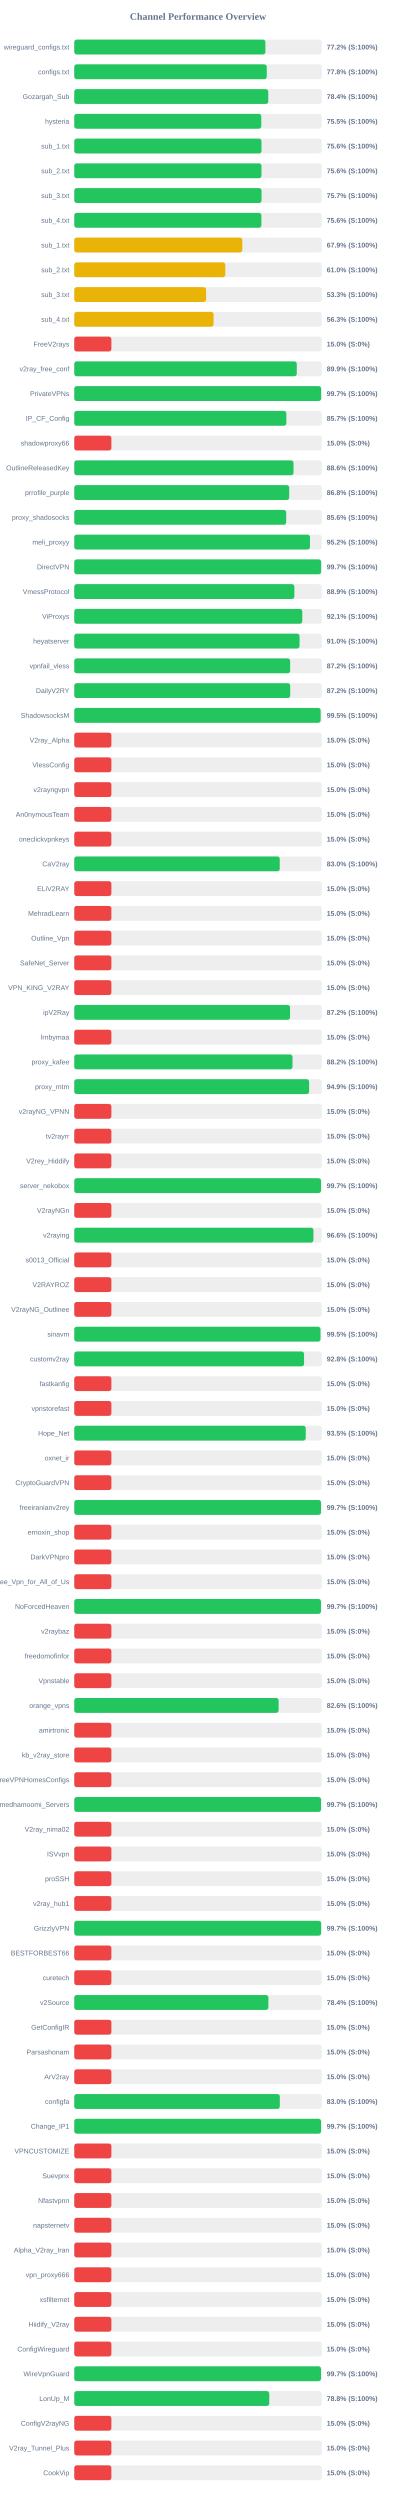
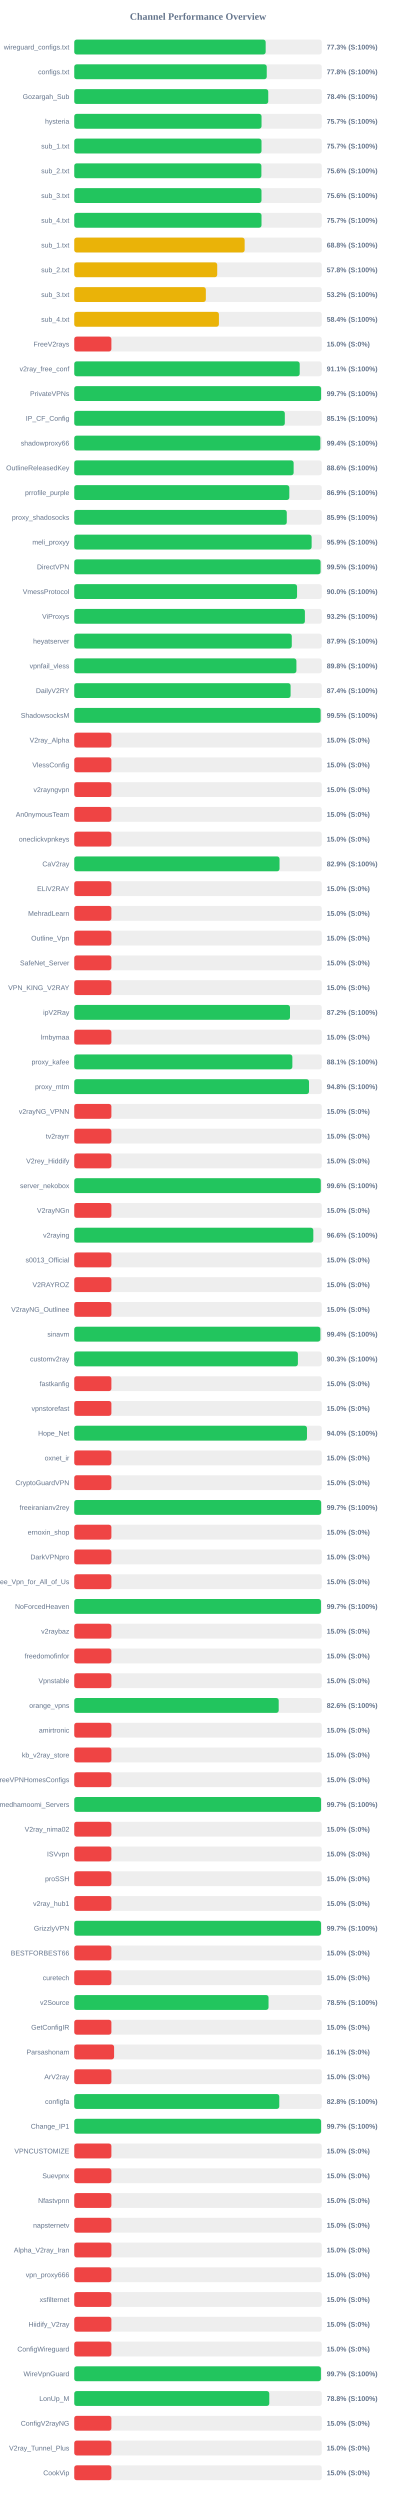
<svg xmlns="http://www.w3.org/2000/svg" width="800" height="5050" version="1.1">
  <style>
        .row { font: 14px Arial; fill: #64748b; }
        .score { font: bold 14px Arial; fill: #64748b; }
    </style>
  <text x="400" y="40" text-anchor="middle" font-size="20px" font-weight="bold" fill="#64748b">Channel Performance Overview</text>
  <rect x="150" y="80" width="500" height="30" fill="#eee" rx="5" />
-   <rect x="150" y="80" width="386.1" height="30" fill="#22c55e" rx="5" />
+   <rect x="150" y="80" width="386.65" height="30" fill="#22c55e" rx="5" />
  <text x="140" y="100" text-anchor="end" class="row">wireguard_configs.txt</text>
-   <text x="660" y="100" text-anchor="start" class="score">77.2% (S:100%)</text>
+   <text x="660" y="100" text-anchor="start" class="score">77.3% (S:100%)</text>
  <rect x="150" y="130" width="500" height="30" fill="#eee" rx="5" />
  <rect x="150" y="130" width="388.85" height="30" fill="#22c55e" rx="5" />
  <text x="140" y="150" text-anchor="end" class="row">configs.txt</text>
  <text x="660" y="150" text-anchor="start" class="score">77.8% (S:100%)</text>
  <rect x="150" y="180" width="500" height="30" fill="#eee" rx="5" />
-   <rect x="150" y="180" width="391.9" height="30" fill="#22c55e" rx="5" />
+   <rect x="150" y="180" width="391.85" height="30" fill="#22c55e" rx="5" />
  <text x="140" y="200" text-anchor="end" class="row">Gozargah_Sub</text>
  <text x="660" y="200" text-anchor="start" class="score">78.4% (S:100%)</text>
  <rect x="150" y="230" width="500" height="30" fill="#eee" rx="5" />
-   <rect x="150" y="230" width="377.75" height="30" fill="#22c55e" rx="5" />
+   <rect x="150" y="230" width="378.3" height="30" fill="#22c55e" rx="5" />
  <text x="140" y="250" text-anchor="end" class="row">hysteria</text>
-   <text x="660" y="250" text-anchor="start" class="score">75.5% (S:100%)</text>
+   <text x="660" y="250" text-anchor="start" class="score">75.7% (S:100%)</text>
  <rect x="150" y="280" width="500" height="30" fill="#eee" rx="5" />
-   <rect x="150" y="280" width="378.2" height="30" fill="#22c55e" rx="5" />
+   <rect x="150" y="280" width="378.25" height="30" fill="#22c55e" rx="5" />
  <text x="140" y="300" text-anchor="end" class="row">sub_1.txt</text>
-   <text x="660" y="300" text-anchor="start" class="score">75.6% (S:100%)</text>
+   <text x="660" y="300" text-anchor="start" class="score">75.7% (S:100%)</text>
  <rect x="150" y="330" width="500" height="30" fill="#eee" rx="5" />
-   <rect x="150" y="330" width="378.2" height="30" fill="#22c55e" rx="5" />
+   <rect x="150" y="330" width="378.0" height="30" fill="#22c55e" rx="5" />
  <text x="140" y="350" text-anchor="end" class="row">sub_2.txt</text>
  <text x="660" y="350" text-anchor="start" class="score">75.6% (S:100%)</text>
  <rect x="150" y="380" width="500" height="30" fill="#eee" rx="5" />
-   <rect x="150" y="380" width="378.3" height="30" fill="#22c55e" rx="5" />
+   <rect x="150" y="380" width="378.2" height="30" fill="#22c55e" rx="5" />
  <text x="140" y="400" text-anchor="end" class="row">sub_3.txt</text>
-   <text x="660" y="400" text-anchor="start" class="score">75.7% (S:100%)</text>
+   <text x="660" y="400" text-anchor="start" class="score">75.6% (S:100%)</text>
  <rect x="150" y="430" width="500" height="30" fill="#eee" rx="5" />
-   <rect x="150" y="430" width="378.0" height="30" fill="#22c55e" rx="5" />
+   <rect x="150" y="430" width="378.25" height="30" fill="#22c55e" rx="5" />
  <text x="140" y="450" text-anchor="end" class="row">sub_4.txt</text>
-   <text x="660" y="450" text-anchor="start" class="score">75.6% (S:100%)</text>
+   <text x="660" y="450" text-anchor="start" class="score">75.7% (S:100%)</text>
  <rect x="150" y="480" width="500" height="30" fill="#eee" rx="5" />
-   <rect x="150" y="480" width="339.5" height="30" fill="#eab308" rx="5" />
+   <rect x="150" y="480" width="344.2" height="30" fill="#eab308" rx="5" />
  <text x="140" y="500" text-anchor="end" class="row">sub_1.txt</text>
-   <text x="660" y="500" text-anchor="start" class="score">67.9% (S:100%)</text>
+   <text x="660" y="500" text-anchor="start" class="score">68.8% (S:100%)</text>
  <rect x="150" y="530" width="500" height="30" fill="#eee" rx="5" />
-   <rect x="150" y="530" width="305.05" height="30" fill="#eab308" rx="5" />
+   <rect x="150" y="530" width="288.75" height="30" fill="#eab308" rx="5" />
  <text x="140" y="550" text-anchor="end" class="row">sub_2.txt</text>
-   <text x="660" y="550" text-anchor="start" class="score">61.0% (S:100%)</text>
+   <text x="660" y="550" text-anchor="start" class="score">57.8% (S:100%)</text>
  <rect x="150" y="580" width="500" height="30" fill="#eee" rx="5" />
-   <rect x="150" y="580" width="266.35" height="30" fill="#eab308" rx="5" />
+   <rect x="150" y="580" width="265.8" height="30" fill="#eab308" rx="5" />
  <text x="140" y="600" text-anchor="end" class="row">sub_3.txt</text>
-   <text x="660" y="600" text-anchor="start" class="score">53.3% (S:100%)</text>
+   <text x="660" y="600" text-anchor="start" class="score">53.2% (S:100%)</text>
  <rect x="150" y="630" width="500" height="30" fill="#eee" rx="5" />
-   <rect x="150" y="630" width="281.4" height="30" fill="#eab308" rx="5" />
+   <rect x="150" y="630" width="292.2" height="30" fill="#eab308" rx="5" />
  <text x="140" y="650" text-anchor="end" class="row">sub_4.txt</text>
-   <text x="660" y="650" text-anchor="start" class="score">56.3% (S:100%)</text>
+   <text x="660" y="650" text-anchor="start" class="score">58.4% (S:100%)</text>
  <rect x="150" y="680" width="500" height="30" fill="#eee" rx="5" />
  <rect x="150" y="680" width="75.0" height="30" fill="#ef4444" rx="5" />
  <text x="140" y="700" text-anchor="end" class="row">FreeV2rays</text>
  <text x="660" y="700" text-anchor="start" class="score">15.0% (S:0%)</text>
  <rect x="150" y="730" width="500" height="30" fill="#eee" rx="5" />
-   <rect x="150" y="730" width="449.5" height="30" fill="#22c55e" rx="5" />
+   <rect x="150" y="730" width="455.4" height="30" fill="#22c55e" rx="5" />
  <text x="140" y="750" text-anchor="end" class="row">v2ray_free_conf</text>
-   <text x="660" y="750" text-anchor="start" class="score">89.9% (S:100%)</text>
+   <text x="660" y="750" text-anchor="start" class="score">91.1% (S:100%)</text>
  <rect x="150" y="780" width="500" height="30" fill="#eee" rx="5" />
-   <rect x="150" y="780" width="498.7" height="30" fill="#22c55e" rx="5" />
+   <rect x="150" y="780" width="498.55" height="30" fill="#22c55e" rx="5" />
  <text x="140" y="800" text-anchor="end" class="row">PrivateVPNs</text>
  <text x="660" y="800" text-anchor="start" class="score">99.7% (S:100%)</text>
  <rect x="150" y="830" width="500" height="30" fill="#eee" rx="5" />
-   <rect x="150" y="830" width="428.45" height="30" fill="#22c55e" rx="5" />
+   <rect x="150" y="830" width="425.35" height="30" fill="#22c55e" rx="5" />
  <text x="140" y="850" text-anchor="end" class="row">IP_CF_Config</text>
-   <text x="660" y="850" text-anchor="start" class="score">85.7% (S:100%)</text>
+   <text x="660" y="850" text-anchor="start" class="score">85.1% (S:100%)</text>
  <rect x="150" y="880" width="500" height="30" fill="#eee" rx="5" />
-   <rect x="150" y="880" width="75.0" height="30" fill="#ef4444" rx="5" />
+   <rect x="150" y="880" width="497.1" height="30" fill="#22c55e" rx="5" />
  <text x="140" y="900" text-anchor="end" class="row">shadowproxy66</text>
-   <text x="660" y="900" text-anchor="start" class="score">15.0% (S:0%)</text>
+   <text x="660" y="900" text-anchor="start" class="score">99.4% (S:100%)</text>
  <rect x="150" y="930" width="500" height="30" fill="#eee" rx="5" />
-   <rect x="150" y="930" width="442.9" height="30" fill="#22c55e" rx="5" />
+   <rect x="150" y="930" width="443.15" height="30" fill="#22c55e" rx="5" />
  <text x="140" y="950" text-anchor="end" class="row">OutlineReleasedKey</text>
  <text x="660" y="950" text-anchor="start" class="score">88.6% (S:100%)</text>
  <rect x="150" y="980" width="500" height="30" fill="#eee" rx="5" />
-   <rect x="150" y="980" width="434.2" height="30" fill="#22c55e" rx="5" />
+   <rect x="150" y="980" width="434.4" height="30" fill="#22c55e" rx="5" />
  <text x="140" y="1000" text-anchor="end" class="row">prrofile_purple</text>
-   <text x="660" y="1000" text-anchor="start" class="score">86.8% (S:100%)</text>
+   <text x="660" y="1000" text-anchor="start" class="score">86.9% (S:100%)</text>
  <rect x="150" y="1030" width="500" height="30" fill="#eee" rx="5" />
-   <rect x="150" y="1030" width="428.1" height="30" fill="#22c55e" rx="5" />
+   <rect x="150" y="1030" width="429.3" height="30" fill="#22c55e" rx="5" />
  <text x="140" y="1050" text-anchor="end" class="row">proxy_shadosocks</text>
-   <text x="660" y="1050" text-anchor="start" class="score">85.6% (S:100%)</text>
+   <text x="660" y="1050" text-anchor="start" class="score">85.9% (S:100%)</text>
  <rect x="150" y="1080" width="500" height="30" fill="#eee" rx="5" />
-   <rect x="150" y="1080" width="476.15" height="30" fill="#22c55e" rx="5" />
+   <rect x="150" y="1080" width="479.5" height="30" fill="#22c55e" rx="5" />
  <text x="140" y="1100" text-anchor="end" class="row">meli_proxyy</text>
-   <text x="660" y="1100" text-anchor="start" class="score">95.2% (S:100%)</text>
+   <text x="660" y="1100" text-anchor="start" class="score">95.9% (S:100%)</text>
  <rect x="150" y="1130" width="500" height="30" fill="#eee" rx="5" />
-   <rect x="150" y="1130" width="498.65" height="30" fill="#22c55e" rx="5" />
+   <rect x="150" y="1130" width="497.6" height="30" fill="#22c55e" rx="5" />
  <text x="140" y="1150" text-anchor="end" class="row">DirectVPN</text>
-   <text x="660" y="1150" text-anchor="start" class="score">99.7% (S:100%)</text>
+   <text x="660" y="1150" text-anchor="start" class="score">99.5% (S:100%)</text>
  <rect x="150" y="1180" width="500" height="30" fill="#eee" rx="5" />
-   <rect x="150" y="1180" width="444.65" height="30" fill="#22c55e" rx="5" />
+   <rect x="150" y="1180" width="450.05" height="30" fill="#22c55e" rx="5" />
  <text x="140" y="1200" text-anchor="end" class="row">VmessProtocol</text>
-   <text x="660" y="1200" text-anchor="start" class="score">88.9% (S:100%)</text>
+   <text x="660" y="1200" text-anchor="start" class="score">90.0% (S:100%)</text>
  <rect x="150" y="1230" width="500" height="30" fill="#eee" rx="5" />
-   <rect x="150" y="1230" width="460.55" height="30" fill="#22c55e" rx="5" />
+   <rect x="150" y="1230" width="465.9" height="30" fill="#22c55e" rx="5" />
  <text x="140" y="1250" text-anchor="end" class="row">ViProxys</text>
-   <text x="660" y="1250" text-anchor="start" class="score">92.1% (S:100%)</text>
+   <text x="660" y="1250" text-anchor="start" class="score">93.2% (S:100%)</text>
  <rect x="150" y="1280" width="500" height="30" fill="#eee" rx="5" />
-   <rect x="150" y="1280" width="455.05" height="30" fill="#22c55e" rx="5" />
+   <rect x="150" y="1280" width="439.4" height="30" fill="#22c55e" rx="5" />
  <text x="140" y="1300" text-anchor="end" class="row">heyatserver</text>
-   <text x="660" y="1300" text-anchor="start" class="score">91.0% (S:100%)</text>
+   <text x="660" y="1300" text-anchor="start" class="score">87.9% (S:100%)</text>
  <rect x="150" y="1330" width="500" height="30" fill="#eee" rx="5" />
-   <rect x="150" y="1330" width="436.1" height="30" fill="#22c55e" rx="5" />
+   <rect x="150" y="1330" width="448.75" height="30" fill="#22c55e" rx="5" />
  <text x="140" y="1350" text-anchor="end" class="row">vpnfail_vless</text>
-   <text x="660" y="1350" text-anchor="start" class="score">87.2% (S:100%)</text>
+   <text x="660" y="1350" text-anchor="start" class="score">89.8% (S:100%)</text>
  <rect x="150" y="1380" width="500" height="30" fill="#eee" rx="5" />
-   <rect x="150" y="1380" width="436.2" height="30" fill="#22c55e" rx="5" />
+   <rect x="150" y="1380" width="437.0" height="30" fill="#22c55e" rx="5" />
  <text x="140" y="1400" text-anchor="end" class="row">DailyV2RY</text>
-   <text x="660" y="1400" text-anchor="start" class="score">87.2% (S:100%)</text>
+   <text x="660" y="1400" text-anchor="start" class="score">87.4% (S:100%)</text>
  <rect x="150" y="1430" width="500" height="30" fill="#eee" rx="5" />
  <rect x="150" y="1430" width="497.7" height="30" fill="#22c55e" rx="5" />
  <text x="140" y="1450" text-anchor="end" class="row">ShadowsocksM</text>
  <text x="660" y="1450" text-anchor="start" class="score">99.5% (S:100%)</text>
  <rect x="150" y="1480" width="500" height="30" fill="#eee" rx="5" />
  <rect x="150" y="1480" width="75.0" height="30" fill="#ef4444" rx="5" />
  <text x="140" y="1500" text-anchor="end" class="row">V2ray_Alpha</text>
  <text x="660" y="1500" text-anchor="start" class="score">15.0% (S:0%)</text>
  <rect x="150" y="1530" width="500" height="30" fill="#eee" rx="5" />
  <rect x="150" y="1530" width="75.0" height="30" fill="#ef4444" rx="5" />
  <text x="140" y="1550" text-anchor="end" class="row">VlessConfig</text>
  <text x="660" y="1550" text-anchor="start" class="score">15.0% (S:0%)</text>
  <rect x="150" y="1580" width="500" height="30" fill="#eee" rx="5" />
  <rect x="150" y="1580" width="75.0" height="30" fill="#ef4444" rx="5" />
  <text x="140" y="1600" text-anchor="end" class="row">v2rayngvpn</text>
  <text x="660" y="1600" text-anchor="start" class="score">15.0% (S:0%)</text>
  <rect x="150" y="1630" width="500" height="30" fill="#eee" rx="5" />
  <rect x="150" y="1630" width="75.0" height="30" fill="#ef4444" rx="5" />
  <text x="140" y="1650" text-anchor="end" class="row">An0nymousTeam</text>
  <text x="660" y="1650" text-anchor="start" class="score">15.0% (S:0%)</text>
  <rect x="150" y="1680" width="500" height="30" fill="#eee" rx="5" />
  <rect x="150" y="1680" width="75.0" height="30" fill="#ef4444" rx="5" />
  <text x="140" y="1700" text-anchor="end" class="row">oneclickvpnkeys</text>
  <text x="660" y="1700" text-anchor="start" class="score">15.0% (S:0%)</text>
  <rect x="150" y="1730" width="500" height="30" fill="#eee" rx="5" />
-   <rect x="150" y="1730" width="415.1" height="30" fill="#22c55e" rx="5" />
+   <rect x="150" y="1730" width="414.65" height="30" fill="#22c55e" rx="5" />
  <text x="140" y="1750" text-anchor="end" class="row">CaV2ray</text>
-   <text x="660" y="1750" text-anchor="start" class="score">83.0% (S:100%)</text>
+   <text x="660" y="1750" text-anchor="start" class="score">82.9% (S:100%)</text>
  <rect x="150" y="1780" width="500" height="30" fill="#eee" rx="5" />
  <rect x="150" y="1780" width="75.0" height="30" fill="#ef4444" rx="5" />
  <text x="140" y="1800" text-anchor="end" class="row">ELiV2RAY</text>
  <text x="660" y="1800" text-anchor="start" class="score">15.0% (S:0%)</text>
  <rect x="150" y="1830" width="500" height="30" fill="#eee" rx="5" />
  <rect x="150" y="1830" width="75.0" height="30" fill="#ef4444" rx="5" />
  <text x="140" y="1850" text-anchor="end" class="row">MehradLearn</text>
  <text x="660" y="1850" text-anchor="start" class="score">15.0% (S:0%)</text>
  <rect x="150" y="1880" width="500" height="30" fill="#eee" rx="5" />
  <rect x="150" y="1880" width="75.0" height="30" fill="#ef4444" rx="5" />
  <text x="140" y="1900" text-anchor="end" class="row">Outline_Vpn</text>
  <text x="660" y="1900" text-anchor="start" class="score">15.0% (S:0%)</text>
  <rect x="150" y="1930" width="500" height="30" fill="#eee" rx="5" />
  <rect x="150" y="1930" width="75.0" height="30" fill="#ef4444" rx="5" />
  <text x="140" y="1950" text-anchor="end" class="row">SafeNet_Server</text>
  <text x="660" y="1950" text-anchor="start" class="score">15.0% (S:0%)</text>
  <rect x="150" y="1980" width="500" height="30" fill="#eee" rx="5" />
  <rect x="150" y="1980" width="75.0" height="30" fill="#ef4444" rx="5" />
  <text x="140" y="2000" text-anchor="end" class="row">VPN_KING_V2RAY</text>
  <text x="660" y="2000" text-anchor="start" class="score">15.0% (S:0%)</text>
  <rect x="150" y="2030" width="500" height="30" fill="#eee" rx="5" />
-   <rect x="150" y="2030" width="435.9" height="30" fill="#22c55e" rx="5" />
+   <rect x="150" y="2030" width="435.8" height="30" fill="#22c55e" rx="5" />
  <text x="140" y="2050" text-anchor="end" class="row">ipV2Ray</text>
  <text x="660" y="2050" text-anchor="start" class="score">87.2% (S:100%)</text>
  <rect x="150" y="2080" width="500" height="30" fill="#eee" rx="5" />
  <rect x="150" y="2080" width="75.0" height="30" fill="#ef4444" rx="5" />
  <text x="140" y="2100" text-anchor="end" class="row">lrnbymaa</text>
  <text x="660" y="2100" text-anchor="start" class="score">15.0% (S:0%)</text>
  <rect x="150" y="2130" width="500" height="30" fill="#eee" rx="5" />
-   <rect x="150" y="2130" width="440.85" height="30" fill="#22c55e" rx="5" />
+   <rect x="150" y="2130" width="440.55" height="30" fill="#22c55e" rx="5" />
  <text x="140" y="2150" text-anchor="end" class="row">proxy_kafee</text>
-   <text x="660" y="2150" text-anchor="start" class="score">88.2% (S:100%)</text>
+   <text x="660" y="2150" text-anchor="start" class="score">88.1% (S:100%)</text>
  <rect x="150" y="2180" width="500" height="30" fill="#eee" rx="5" />
-   <rect x="150" y="2180" width="474.4" height="30" fill="#22c55e" rx="5" />
+   <rect x="150" y="2180" width="474.2" height="30" fill="#22c55e" rx="5" />
  <text x="140" y="2200" text-anchor="end" class="row">proxy_mtm</text>
-   <text x="660" y="2200" text-anchor="start" class="score">94.9% (S:100%)</text>
+   <text x="660" y="2200" text-anchor="start" class="score">94.8% (S:100%)</text>
  <rect x="150" y="2230" width="500" height="30" fill="#eee" rx="5" />
  <rect x="150" y="2230" width="75.0" height="30" fill="#ef4444" rx="5" />
  <text x="140" y="2250" text-anchor="end" class="row">v2rayNG_VPNN</text>
  <text x="660" y="2250" text-anchor="start" class="score">15.0% (S:0%)</text>
  <rect x="150" y="2280" width="500" height="30" fill="#eee" rx="5" />
  <rect x="150" y="2280" width="75.0" height="30" fill="#ef4444" rx="5" />
  <text x="140" y="2300" text-anchor="end" class="row">tv2rayrr</text>
  <text x="660" y="2300" text-anchor="start" class="score">15.0% (S:0%)</text>
  <rect x="150" y="2330" width="500" height="30" fill="#eee" rx="5" />
  <rect x="150" y="2330" width="75.0" height="30" fill="#ef4444" rx="5" />
  <text x="140" y="2350" text-anchor="end" class="row">V2rey_Hiddify</text>
  <text x="660" y="2350" text-anchor="start" class="score">15.0% (S:0%)</text>
  <rect x="150" y="2380" width="500" height="30" fill="#eee" rx="5" />
-   <rect x="150" y="2380" width="498.45" height="30" fill="#22c55e" rx="5" />
+   <rect x="150" y="2380" width="498.0" height="30" fill="#22c55e" rx="5" />
  <text x="140" y="2400" text-anchor="end" class="row">server_nekobox</text>
-   <text x="660" y="2400" text-anchor="start" class="score">99.7% (S:100%)</text>
+   <text x="660" y="2400" text-anchor="start" class="score">99.6% (S:100%)</text>
  <rect x="150" y="2430" width="500" height="30" fill="#eee" rx="5" />
  <rect x="150" y="2430" width="75.0" height="30" fill="#ef4444" rx="5" />
  <text x="140" y="2450" text-anchor="end" class="row">V2rayNGn</text>
  <text x="660" y="2450" text-anchor="start" class="score">15.0% (S:0%)</text>
  <rect x="150" y="2480" width="500" height="30" fill="#eee" rx="5" />
-   <rect x="150" y="2480" width="483.15" height="30" fill="#22c55e" rx="5" />
+   <rect x="150" y="2480" width="482.9" height="30" fill="#22c55e" rx="5" />
  <text x="140" y="2500" text-anchor="end" class="row">v2raying</text>
  <text x="660" y="2500" text-anchor="start" class="score">96.6% (S:100%)</text>
  <rect x="150" y="2530" width="500" height="30" fill="#eee" rx="5" />
  <rect x="150" y="2530" width="75.0" height="30" fill="#ef4444" rx="5" />
  <text x="140" y="2550" text-anchor="end" class="row">s0013_Official</text>
  <text x="660" y="2550" text-anchor="start" class="score">15.0% (S:0%)</text>
  <rect x="150" y="2580" width="500" height="30" fill="#eee" rx="5" />
  <rect x="150" y="2580" width="75.0" height="30" fill="#ef4444" rx="5" />
  <text x="140" y="2600" text-anchor="end" class="row">V2RAYROZ</text>
  <text x="660" y="2600" text-anchor="start" class="score">15.0% (S:0%)</text>
  <rect x="150" y="2630" width="500" height="30" fill="#eee" rx="5" />
  <rect x="150" y="2630" width="75.0" height="30" fill="#ef4444" rx="5" />
  <text x="140" y="2650" text-anchor="end" class="row">V2rayNG_Outlinee</text>
  <text x="660" y="2650" text-anchor="start" class="score">15.0% (S:0%)</text>
  <rect x="150" y="2680" width="500" height="30" fill="#eee" rx="5" />
-   <rect x="150" y="2680" width="497.35" height="30" fill="#22c55e" rx="5" />
+   <rect x="150" y="2680" width="497.2" height="30" fill="#22c55e" rx="5" />
  <text x="140" y="2700" text-anchor="end" class="row">sinavm</text>
-   <text x="660" y="2700" text-anchor="start" class="score">99.5% (S:100%)</text>
+   <text x="660" y="2700" text-anchor="start" class="score">99.4% (S:100%)</text>
  <rect x="150" y="2730" width="500" height="30" fill="#eee" rx="5" />
-   <rect x="150" y="2730" width="464.2" height="30" fill="#22c55e" rx="5" />
+   <rect x="150" y="2730" width="451.75" height="30" fill="#22c55e" rx="5" />
  <text x="140" y="2750" text-anchor="end" class="row">customv2ray</text>
-   <text x="660" y="2750" text-anchor="start" class="score">92.8% (S:100%)</text>
+   <text x="660" y="2750" text-anchor="start" class="score">90.3% (S:100%)</text>
  <rect x="150" y="2780" width="500" height="30" fill="#eee" rx="5" />
  <rect x="150" y="2780" width="75.0" height="30" fill="#ef4444" rx="5" />
  <text x="140" y="2800" text-anchor="end" class="row">fastkanfig</text>
  <text x="660" y="2800" text-anchor="start" class="score">15.0% (S:0%)</text>
  <rect x="150" y="2830" width="500" height="30" fill="#eee" rx="5" />
  <rect x="150" y="2830" width="75.0" height="30" fill="#ef4444" rx="5" />
  <text x="140" y="2850" text-anchor="end" class="row">vpnstorefast</text>
  <text x="660" y="2850" text-anchor="start" class="score">15.0% (S:0%)</text>
  <rect x="150" y="2880" width="500" height="30" fill="#eee" rx="5" />
-   <rect x="150" y="2880" width="467.6" height="30" fill="#22c55e" rx="5" />
+   <rect x="150" y="2880" width="470.1" height="30" fill="#22c55e" rx="5" />
  <text x="140" y="2900" text-anchor="end" class="row">Hope_Net</text>
-   <text x="660" y="2900" text-anchor="start" class="score">93.5% (S:100%)</text>
+   <text x="660" y="2900" text-anchor="start" class="score">94.0% (S:100%)</text>
  <rect x="150" y="2930" width="500" height="30" fill="#eee" rx="5" />
  <rect x="150" y="2930" width="75.0" height="30" fill="#ef4444" rx="5" />
  <text x="140" y="2950" text-anchor="end" class="row">oxnet_ir</text>
  <text x="660" y="2950" text-anchor="start" class="score">15.0% (S:0%)</text>
  <rect x="150" y="2980" width="500" height="30" fill="#eee" rx="5" />
  <rect x="150" y="2980" width="75.0" height="30" fill="#ef4444" rx="5" />
  <text x="140" y="3000" text-anchor="end" class="row">CryptoGuardVPN</text>
  <text x="660" y="3000" text-anchor="start" class="score">15.0% (S:0%)</text>
  <rect x="150" y="3030" width="500" height="30" fill="#eee" rx="5" />
-   <rect x="150" y="3030" width="498.45" height="30" fill="#22c55e" rx="5" />
+   <rect x="150" y="3030" width="498.7" height="30" fill="#22c55e" rx="5" />
  <text x="140" y="3050" text-anchor="end" class="row">freeiranianv2rey</text>
  <text x="660" y="3050" text-anchor="start" class="score">99.7% (S:100%)</text>
  <rect x="150" y="3080" width="500" height="30" fill="#eee" rx="5" />
  <rect x="150" y="3080" width="75.0" height="30" fill="#ef4444" rx="5" />
  <text x="140" y="3100" text-anchor="end" class="row">ernoxin_shop</text>
  <text x="660" y="3100" text-anchor="start" class="score">15.0% (S:0%)</text>
  <rect x="150" y="3130" width="500" height="30" fill="#eee" rx="5" />
  <rect x="150" y="3130" width="75.0" height="30" fill="#ef4444" rx="5" />
  <text x="140" y="3150" text-anchor="end" class="row">DarkVPNpro</text>
  <text x="660" y="3150" text-anchor="start" class="score">15.0% (S:0%)</text>
  <rect x="150" y="3180" width="500" height="30" fill="#eee" rx="5" />
  <rect x="150" y="3180" width="75.0" height="30" fill="#ef4444" rx="5" />
  <text x="140" y="3200" text-anchor="end" class="row">Free_Vpn_for_All_of_Us</text>
  <text x="660" y="3200" text-anchor="start" class="score">15.0% (S:0%)</text>
  <rect x="150" y="3230" width="500" height="30" fill="#eee" rx="5" />
  <rect x="150" y="3230" width="498.35" height="30" fill="#22c55e" rx="5" />
  <text x="140" y="3250" text-anchor="end" class="row">NoForcedHeaven</text>
  <text x="660" y="3250" text-anchor="start" class="score">99.7% (S:100%)</text>
  <rect x="150" y="3280" width="500" height="30" fill="#eee" rx="5" />
  <rect x="150" y="3280" width="75.0" height="30" fill="#ef4444" rx="5" />
  <text x="140" y="3300" text-anchor="end" class="row">v2raybaz</text>
  <text x="660" y="3300" text-anchor="start" class="score">15.0% (S:0%)</text>
  <rect x="150" y="3330" width="500" height="30" fill="#eee" rx="5" />
  <rect x="150" y="3330" width="75.0" height="30" fill="#ef4444" rx="5" />
  <text x="140" y="3350" text-anchor="end" class="row">freedomofinfor</text>
  <text x="660" y="3350" text-anchor="start" class="score">15.0% (S:0%)</text>
  <rect x="150" y="3380" width="500" height="30" fill="#eee" rx="5" />
  <rect x="150" y="3380" width="75.0" height="30" fill="#ef4444" rx="5" />
  <text x="140" y="3400" text-anchor="end" class="row">Vpnstable</text>
  <text x="660" y="3400" text-anchor="start" class="score">15.0% (S:0%)</text>
  <rect x="150" y="3430" width="500" height="30" fill="#eee" rx="5" />
-   <rect x="150" y="3430" width="412.8" height="30" fill="#22c55e" rx="5" />
+   <rect x="150" y="3430" width="413.0" height="30" fill="#22c55e" rx="5" />
  <text x="140" y="3450" text-anchor="end" class="row">orange_vpns</text>
  <text x="660" y="3450" text-anchor="start" class="score">82.6% (S:100%)</text>
  <rect x="150" y="3480" width="500" height="30" fill="#eee" rx="5" />
  <rect x="150" y="3480" width="75.0" height="30" fill="#ef4444" rx="5" />
  <text x="140" y="3500" text-anchor="end" class="row">amirtronic</text>
  <text x="660" y="3500" text-anchor="start" class="score">15.0% (S:0%)</text>
  <rect x="150" y="3530" width="500" height="30" fill="#eee" rx="5" />
  <rect x="150" y="3530" width="75.0" height="30" fill="#ef4444" rx="5" />
  <text x="140" y="3550" text-anchor="end" class="row">kb_v2ray_store</text>
  <text x="660" y="3550" text-anchor="start" class="score">15.0% (S:0%)</text>
  <rect x="150" y="3580" width="500" height="30" fill="#eee" rx="5" />
  <rect x="150" y="3580" width="75.0" height="30" fill="#ef4444" rx="5" />
  <text x="140" y="3600" text-anchor="end" class="row">FreeVPNHomesConfigs</text>
  <text x="660" y="3600" text-anchor="start" class="score">15.0% (S:0%)</text>
  <rect x="150" y="3630" width="500" height="30" fill="#eee" rx="5" />
-   <rect x="150" y="3630" width="498.45" height="30" fill="#22c55e" rx="5" />
+   <rect x="150" y="3630" width="498.5" height="30" fill="#22c55e" rx="5" />
  <text x="140" y="3650" text-anchor="end" class="row">Ahmedhamoomi_Servers</text>
  <text x="660" y="3650" text-anchor="start" class="score">99.7% (S:100%)</text>
  <rect x="150" y="3680" width="500" height="30" fill="#eee" rx="5" />
  <rect x="150" y="3680" width="75.0" height="30" fill="#ef4444" rx="5" />
  <text x="140" y="3700" text-anchor="end" class="row">V2ray_nima02</text>
  <text x="660" y="3700" text-anchor="start" class="score">15.0% (S:0%)</text>
  <rect x="150" y="3730" width="500" height="30" fill="#eee" rx="5" />
  <rect x="150" y="3730" width="75.0" height="30" fill="#ef4444" rx="5" />
  <text x="140" y="3750" text-anchor="end" class="row">ISVvpn</text>
  <text x="660" y="3750" text-anchor="start" class="score">15.0% (S:0%)</text>
  <rect x="150" y="3780" width="500" height="30" fill="#eee" rx="5" />
  <rect x="150" y="3780" width="75.0" height="30" fill="#ef4444" rx="5" />
  <text x="140" y="3800" text-anchor="end" class="row">proSSH</text>
  <text x="660" y="3800" text-anchor="start" class="score">15.0% (S:0%)</text>
  <rect x="150" y="3830" width="500" height="30" fill="#eee" rx="5" />
  <rect x="150" y="3830" width="75.0" height="30" fill="#ef4444" rx="5" />
  <text x="140" y="3850" text-anchor="end" class="row">v2ray_hub1</text>
  <text x="660" y="3850" text-anchor="start" class="score">15.0% (S:0%)</text>
  <rect x="150" y="3880" width="500" height="30" fill="#eee" rx="5" />
-   <rect x="150" y="3880" width="498.7" height="30" fill="#22c55e" rx="5" />
+   <rect x="150" y="3880" width="498.45" height="30" fill="#22c55e" rx="5" />
  <text x="140" y="3900" text-anchor="end" class="row">GrizzlyVPN</text>
  <text x="660" y="3900" text-anchor="start" class="score">99.7% (S:100%)</text>
  <rect x="150" y="3930" width="500" height="30" fill="#eee" rx="5" />
  <rect x="150" y="3930" width="75.0" height="30" fill="#ef4444" rx="5" />
  <text x="140" y="3950" text-anchor="end" class="row">BESTFORBEST66</text>
  <text x="660" y="3950" text-anchor="start" class="score">15.0% (S:0%)</text>
  <rect x="150" y="3980" width="500" height="30" fill="#eee" rx="5" />
  <rect x="150" y="3980" width="75.0" height="30" fill="#ef4444" rx="5" />
  <text x="140" y="4000" text-anchor="end" class="row">curetech</text>
  <text x="660" y="4000" text-anchor="start" class="score">15.0% (S:0%)</text>
  <rect x="150" y="4030" width="500" height="30" fill="#eee" rx="5" />
-   <rect x="150" y="4030" width="392.15" height="30" fill="#22c55e" rx="5" />
+   <rect x="150" y="4030" width="392.45" height="30" fill="#22c55e" rx="5" />
  <text x="140" y="4050" text-anchor="end" class="row">v2Source</text>
-   <text x="660" y="4050" text-anchor="start" class="score">78.4% (S:100%)</text>
+   <text x="660" y="4050" text-anchor="start" class="score">78.5% (S:100%)</text>
  <rect x="150" y="4080" width="500" height="30" fill="#eee" rx="5" />
  <rect x="150" y="4080" width="75.0" height="30" fill="#ef4444" rx="5" />
  <text x="140" y="4100" text-anchor="end" class="row">GetConfigIR</text>
  <text x="660" y="4100" text-anchor="start" class="score">15.0% (S:0%)</text>
  <rect x="150" y="4130" width="500" height="30" fill="#eee" rx="5" />
-   <rect x="150" y="4130" width="75.0" height="30" fill="#ef4444" rx="5" />
+   <rect x="150" y="4130" width="80.45" height="30" fill="#ef4444" rx="5" />
  <text x="140" y="4150" text-anchor="end" class="row">Parsashonam</text>
-   <text x="660" y="4150" text-anchor="start" class="score">15.0% (S:0%)</text>
+   <text x="660" y="4150" text-anchor="start" class="score">16.1% (S:0%)</text>
  <rect x="150" y="4180" width="500" height="30" fill="#eee" rx="5" />
  <rect x="150" y="4180" width="75.0" height="30" fill="#ef4444" rx="5" />
  <text x="140" y="4200" text-anchor="end" class="row">ArV2ray</text>
  <text x="660" y="4200" text-anchor="start" class="score">15.0% (S:0%)</text>
  <rect x="150" y="4230" width="500" height="30" fill="#eee" rx="5" />
-   <rect x="150" y="4230" width="415.25" height="30" fill="#22c55e" rx="5" />
+   <rect x="150" y="4230" width="414.15" height="30" fill="#22c55e" rx="5" />
  <text x="140" y="4250" text-anchor="end" class="row">configfa</text>
-   <text x="660" y="4250" text-anchor="start" class="score">83.0% (S:100%)</text>
+   <text x="660" y="4250" text-anchor="start" class="score">82.8% (S:100%)</text>
  <rect x="150" y="4280" width="500" height="30" fill="#eee" rx="5" />
  <rect x="150" y="4280" width="498.55" height="30" fill="#22c55e" rx="5" />
  <text x="140" y="4300" text-anchor="end" class="row">Change_IP1</text>
  <text x="660" y="4300" text-anchor="start" class="score">99.7% (S:100%)</text>
  <rect x="150" y="4330" width="500" height="30" fill="#eee" rx="5" />
  <rect x="150" y="4330" width="75.0" height="30" fill="#ef4444" rx="5" />
  <text x="140" y="4350" text-anchor="end" class="row">VPNCUSTOMIZE</text>
  <text x="660" y="4350" text-anchor="start" class="score">15.0% (S:0%)</text>
  <rect x="150" y="4380" width="500" height="30" fill="#eee" rx="5" />
  <rect x="150" y="4380" width="75.0" height="30" fill="#ef4444" rx="5" />
  <text x="140" y="4400" text-anchor="end" class="row">Suevpnx</text>
  <text x="660" y="4400" text-anchor="start" class="score">15.0% (S:0%)</text>
  <rect x="150" y="4430" width="500" height="30" fill="#eee" rx="5" />
  <rect x="150" y="4430" width="75.0" height="30" fill="#ef4444" rx="5" />
  <text x="140" y="4450" text-anchor="end" class="row">Nfastvpnn</text>
  <text x="660" y="4450" text-anchor="start" class="score">15.0% (S:0%)</text>
  <rect x="150" y="4480" width="500" height="30" fill="#eee" rx="5" />
  <rect x="150" y="4480" width="75.0" height="30" fill="#ef4444" rx="5" />
  <text x="140" y="4500" text-anchor="end" class="row">napsternetv</text>
  <text x="660" y="4500" text-anchor="start" class="score">15.0% (S:0%)</text>
  <rect x="150" y="4530" width="500" height="30" fill="#eee" rx="5" />
  <rect x="150" y="4530" width="75.0" height="30" fill="#ef4444" rx="5" />
  <text x="140" y="4550" text-anchor="end" class="row">Alpha_V2ray_Iran</text>
  <text x="660" y="4550" text-anchor="start" class="score">15.0% (S:0%)</text>
  <rect x="150" y="4580" width="500" height="30" fill="#eee" rx="5" />
  <rect x="150" y="4580" width="75.0" height="30" fill="#ef4444" rx="5" />
  <text x="140" y="4600" text-anchor="end" class="row">vpn_proxy666</text>
  <text x="660" y="4600" text-anchor="start" class="score">15.0% (S:0%)</text>
  <rect x="150" y="4630" width="500" height="30" fill="#eee" rx="5" />
  <rect x="150" y="4630" width="75.0" height="30" fill="#ef4444" rx="5" />
  <text x="140" y="4650" text-anchor="end" class="row">xsfilternet</text>
  <text x="660" y="4650" text-anchor="start" class="score">15.0% (S:0%)</text>
  <rect x="150" y="4680" width="500" height="30" fill="#eee" rx="5" />
  <rect x="150" y="4680" width="75.0" height="30" fill="#ef4444" rx="5" />
  <text x="140" y="4700" text-anchor="end" class="row">Hiidify_V2ray</text>
  <text x="660" y="4700" text-anchor="start" class="score">15.0% (S:0%)</text>
  <rect x="150" y="4730" width="500" height="30" fill="#eee" rx="5" />
  <rect x="150" y="4730" width="75.0" height="30" fill="#ef4444" rx="5" />
  <text x="140" y="4750" text-anchor="end" class="row">ConfigWireguard</text>
  <text x="660" y="4750" text-anchor="start" class="score">15.0% (S:0%)</text>
  <rect x="150" y="4780" width="500" height="30" fill="#eee" rx="5" />
-   <rect x="150" y="4780" width="498.45" height="30" fill="#22c55e" rx="5" />
+   <rect x="150" y="4780" width="498.25" height="30" fill="#22c55e" rx="5" />
  <text x="140" y="4800" text-anchor="end" class="row">WireVpnGuard</text>
  <text x="660" y="4800" text-anchor="start" class="score">99.7% (S:100%)</text>
  <rect x="150" y="4830" width="500" height="30" fill="#eee" rx="5" />
-   <rect x="150" y="4830" width="393.9" height="30" fill="#22c55e" rx="5" />
+   <rect x="150" y="4830" width="393.95" height="30" fill="#22c55e" rx="5" />
  <text x="140" y="4850" text-anchor="end" class="row">LonUp_M</text>
  <text x="660" y="4850" text-anchor="start" class="score">78.8% (S:100%)</text>
  <rect x="150" y="4880" width="500" height="30" fill="#eee" rx="5" />
  <rect x="150" y="4880" width="75.0" height="30" fill="#ef4444" rx="5" />
  <text x="140" y="4900" text-anchor="end" class="row">ConfigV2rayNG</text>
  <text x="660" y="4900" text-anchor="start" class="score">15.0% (S:0%)</text>
  <rect x="150" y="4930" width="500" height="30" fill="#eee" rx="5" />
  <rect x="150" y="4930" width="75.0" height="30" fill="#ef4444" rx="5" />
  <text x="140" y="4950" text-anchor="end" class="row">V2ray_Tunnel_Plus</text>
  <text x="660" y="4950" text-anchor="start" class="score">15.0% (S:0%)</text>
  <rect x="150" y="4980" width="500" height="30" fill="#eee" rx="5" />
  <rect x="150" y="4980" width="75.0" height="30" fill="#ef4444" rx="5" />
  <text x="140" y="5000" text-anchor="end" class="row">CookVip</text>
  <text x="660" y="5000" text-anchor="start" class="score">15.0% (S:0%)</text>
</svg>
